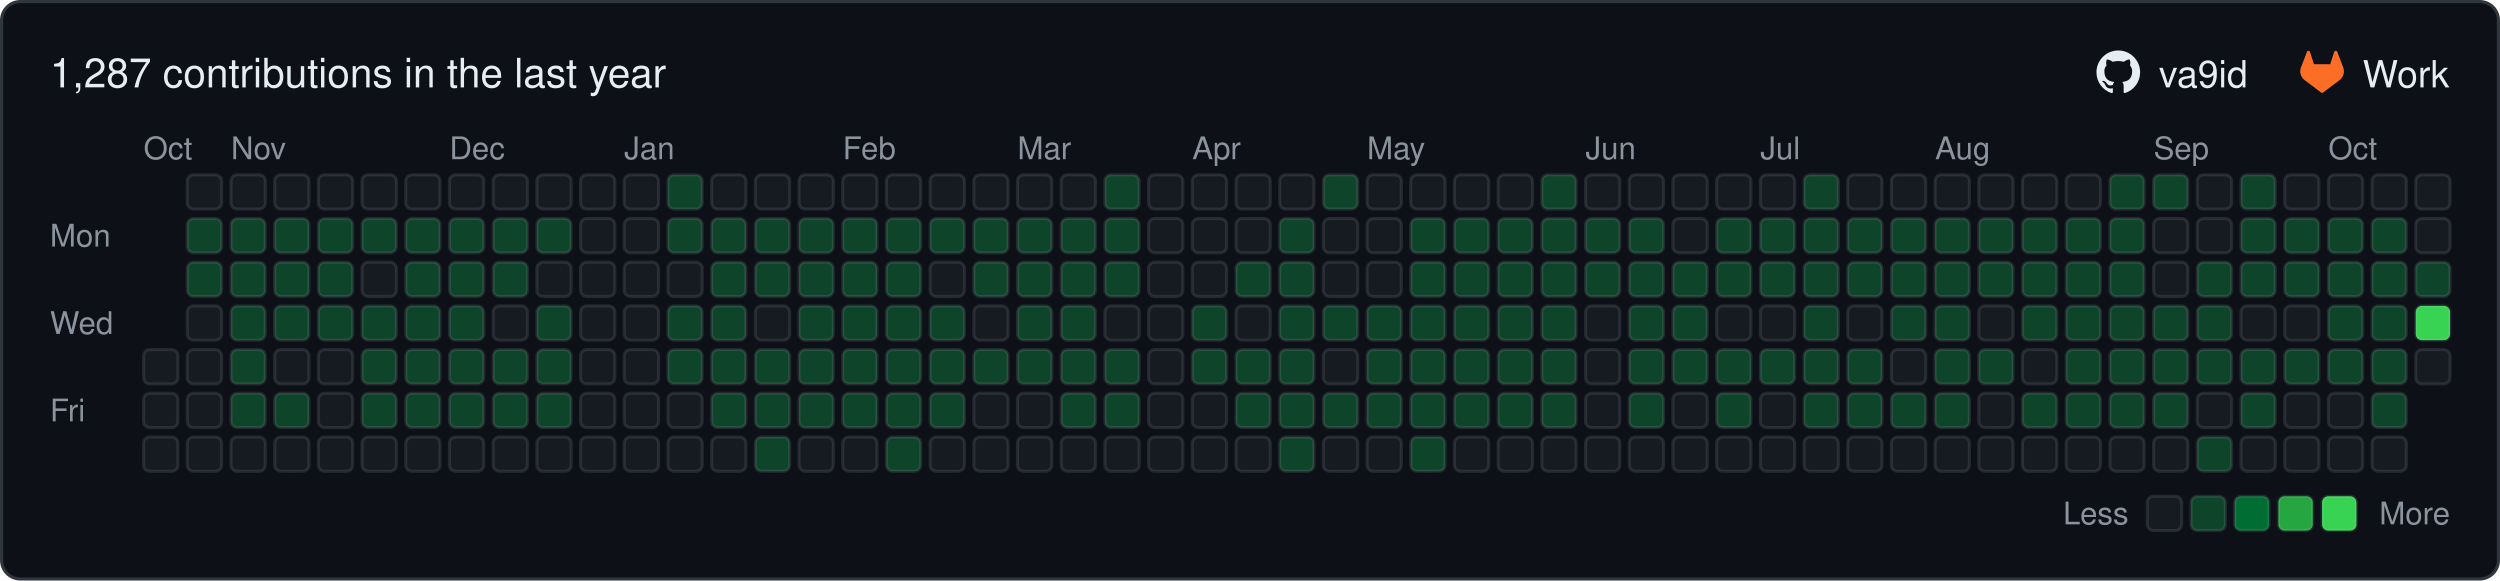
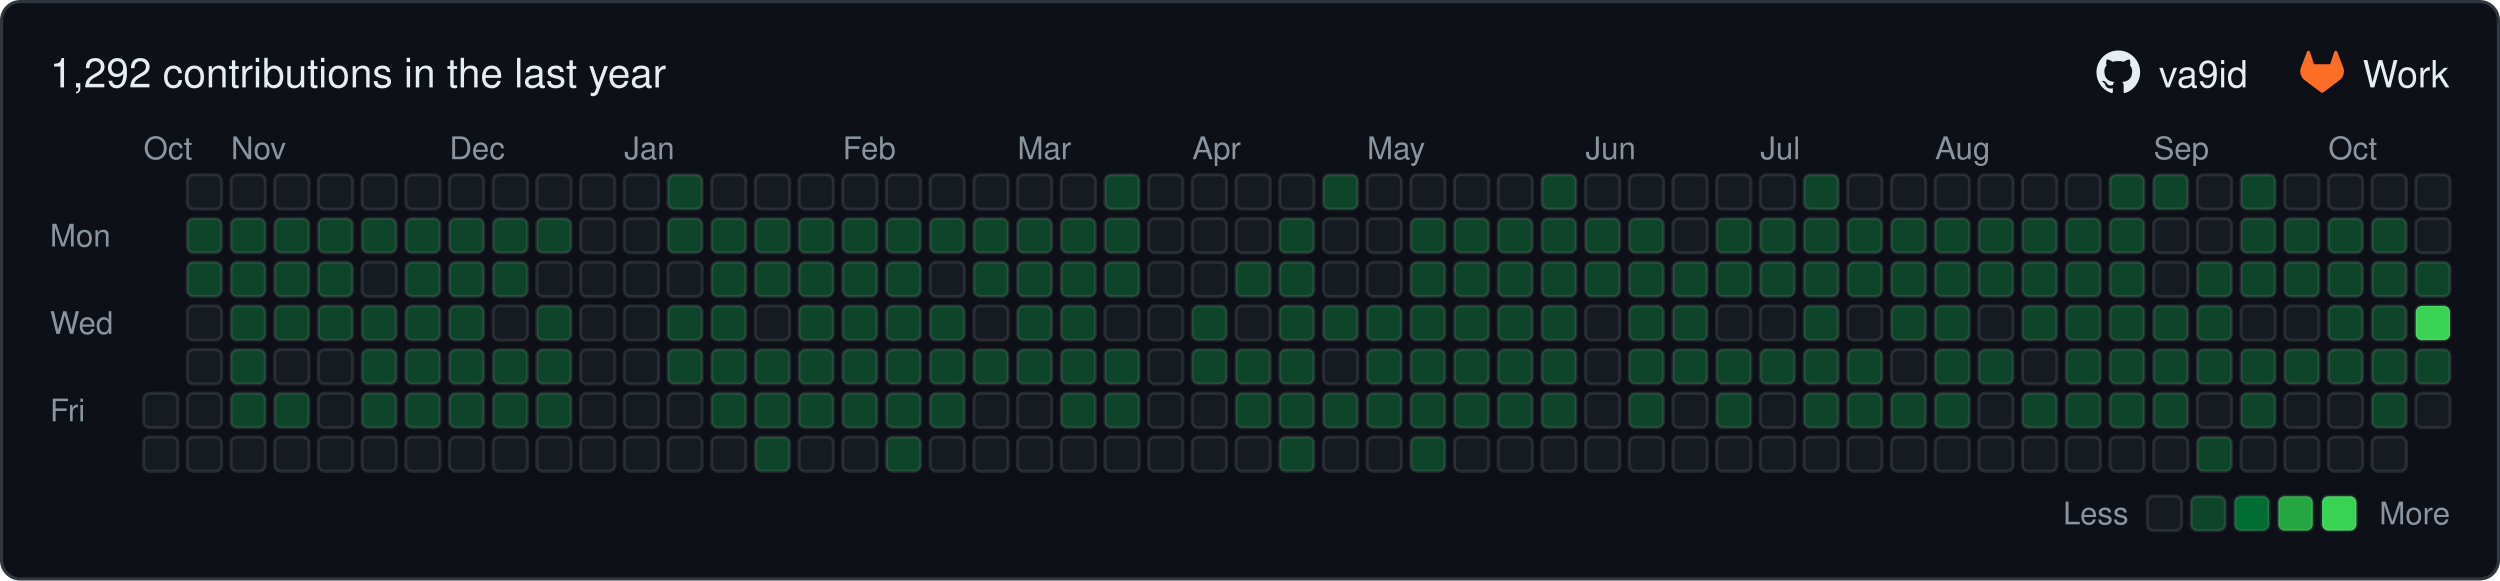
- <svg xmlns="http://www.w3.org/2000/svg" width="801" height="186" viewBox="0 0 801 186" role="img" aria-label="1,287 contributions in the last year">
+ <svg xmlns="http://www.w3.org/2000/svg" width="801" height="186" viewBox="0 0 801 186" role="img" aria-label="1,292 contributions in the last year">
  <rect x="0.5" y="0.5" width="800" height="185" rx="6" ry="6" fill="#0d1117" stroke="#30363d" />
  <g font-family="-apple-system,BlinkMacSystemFont,'Segoe UI',Helvetica,Arial,sans-serif" font-size="12">
-     <text x="16" y="28" font-size="13" fill="#e6edf3">1,287 contributions in the last year</text>
+     <text x="16" y="28" font-size="13" fill="#e6edf3">1,292 contributions in the last year</text>
    <g transform="translate(671.7,16) scale(0.5833)" fill="#e6edf3">
      <path d="M12 .297c-6.63 0-12 5.373-12 12 0 5.303 3.438 9.8 8.205 11.385.6.113.82-.258.82-.577 0-.285-.01-1.04-.015-2.04-3.338.724-4.042-1.61-4.042-1.61C4.422 18.07 3.633 17.7 3.633 17.7c-1.087-.744.084-.729.084-.729 1.205.084 1.838 1.236 1.838 1.236 1.07 1.835 2.809 1.305 3.495.998.108-.776.417-1.305.76-1.605-2.665-.3-5.466-1.332-5.466-5.93 0-1.31.465-2.38 1.235-3.22-.135-.303-.54-1.523.105-3.176 0 0 1.005-.322 3.3 1.23.96-.267 1.98-.399 3-.405 1.02.006 2.04.138 3 .405 2.28-1.552 3.285-1.23 3.285-1.23.645 1.653.24 2.873.12 3.176.765.84 1.23 1.91 1.23 3.22 0 4.61-2.805 5.625-5.475 5.92.42.36.81 1.096.81 2.22 0 1.606-.015 2.896-.015 3.286 0 .315.21.69.825.57C20.565 22.092 24 17.592 24 12.297c0-6.627-5.373-12-12-12" />
    </g>
    <text x="691.7" y="28" fill="#e6edf3">va9id</text>
    <g transform="translate(737.0,16) scale(0.5833)" fill="#fc6d26">
      <path d="m23.6 9.593-.034-.086L20.3.981a.851.851 0 0 0-.336-.405.875.875 0 0 0-1.0.054.875.875 0 0 0-.29.44l-2.205 6.748H7.537l-2.206-6.748a.857.857 0 0 0-.29-.441.875.875 0 0 0-1-.054.859.859 0 0 0-.336.405L.433 9.502l-.033.086a6.066 6.066 0 0 0 2.012 7.011l.011.009.03.021 4.976 3.726 2.462 1.863 1.5 1.132a1.008 1.008 0 0 0 1.22 0l1.5-1.132 2.462-1.863 5.006-3.749.013-.01a6.068 6.068 0 0 0 2.009-7.003z" />
    </g>
    <text x="757.0" y="28" fill="#e6edf3">Work</text>
    <g fill="#8b949e" font-size="10">
      <text x="46" y="51">Oct</text>
      <text x="74" y="51">Nov</text>
      <text x="144" y="51">Dec</text>
      <text x="200" y="51">Jan</text>
      <text x="270" y="51">Feb</text>
      <text x="326" y="51">Mar</text>
      <text x="382" y="51">Apr</text>
      <text x="438" y="51">May</text>
      <text x="508" y="51">Jun</text>
      <text x="564" y="51">Jul</text>
      <text x="620" y="51">Aug</text>
      <text x="690" y="51">Sep</text>
      <text x="746" y="51">Oct</text>
      <text x="16" y="79">Mon</text>
      <text x="16" y="107">Wed</text>
      <text x="16" y="135">Fri</text>
      <text x="682" y="168" text-anchor="end">Less</text>
      <text x="785" y="168" text-anchor="end">More</text>
    </g>
    <rect x="688" y="159" width="11" height="11" rx="2" ry="2" fill="#161b22" stroke="rgba(240,246,252,0.10)" />
    <rect x="702" y="159" width="11" height="11" rx="2" ry="2" fill="#0e4429" stroke="rgba(240,246,252,0.10)" />
    <rect x="716" y="159" width="11" height="11" rx="2" ry="2" fill="#006d32" stroke="rgba(240,246,252,0.10)" />
    <rect x="730" y="159" width="11" height="11" rx="2" ry="2" fill="#26a641" stroke="rgba(240,246,252,0.10)" />
    <rect x="744" y="159" width="11" height="11" rx="2" ry="2" fill="#39d353" stroke="rgba(240,246,252,0.10)" />
-     <rect x="46" y="112" width="11" height="11" rx="2" ry="2" fill="#161b22" stroke="rgba(240,246,252,0.10)" />
    <rect x="46" y="126" width="11" height="11" rx="2" ry="2" fill="#161b22" stroke="rgba(240,246,252,0.10)" />
    <rect x="46" y="140" width="11" height="11" rx="2" ry="2" fill="#161b22" stroke="rgba(240,246,252,0.10)" />
    <rect x="60" y="56" width="11" height="11" rx="2" ry="2" fill="#161b22" stroke="rgba(240,246,252,0.10)" />
    <rect x="60" y="70" width="11" height="11" rx="2" ry="2" fill="#0e4429" stroke="rgba(240,246,252,0.10)" />
    <rect x="60" y="84" width="11" height="11" rx="2" ry="2" fill="#0e4429" stroke="rgba(240,246,252,0.10)" />
    <rect x="60" y="98" width="11" height="11" rx="2" ry="2" fill="#161b22" stroke="rgba(240,246,252,0.10)" />
    <rect x="60" y="112" width="11" height="11" rx="2" ry="2" fill="#161b22" stroke="rgba(240,246,252,0.10)" />
    <rect x="60" y="126" width="11" height="11" rx="2" ry="2" fill="#161b22" stroke="rgba(240,246,252,0.10)" />
    <rect x="60" y="140" width="11" height="11" rx="2" ry="2" fill="#161b22" stroke="rgba(240,246,252,0.10)" />
    <rect x="74" y="56" width="11" height="11" rx="2" ry="2" fill="#161b22" stroke="rgba(240,246,252,0.10)" />
    <rect x="74" y="70" width="11" height="11" rx="2" ry="2" fill="#0e4429" stroke="rgba(240,246,252,0.10)" />
    <rect x="74" y="84" width="11" height="11" rx="2" ry="2" fill="#0e4429" stroke="rgba(240,246,252,0.10)" />
    <rect x="74" y="98" width="11" height="11" rx="2" ry="2" fill="#0e4429" stroke="rgba(240,246,252,0.10)" />
    <rect x="74" y="112" width="11" height="11" rx="2" ry="2" fill="#0e4429" stroke="rgba(240,246,252,0.10)" />
    <rect x="74" y="126" width="11" height="11" rx="2" ry="2" fill="#0e4429" stroke="rgba(240,246,252,0.10)" />
    <rect x="74" y="140" width="11" height="11" rx="2" ry="2" fill="#161b22" stroke="rgba(240,246,252,0.10)" />
    <rect x="88" y="56" width="11" height="11" rx="2" ry="2" fill="#161b22" stroke="rgba(240,246,252,0.10)" />
    <rect x="88" y="70" width="11" height="11" rx="2" ry="2" fill="#0e4429" stroke="rgba(240,246,252,0.10)" />
    <rect x="88" y="84" width="11" height="11" rx="2" ry="2" fill="#0e4429" stroke="rgba(240,246,252,0.10)" />
    <rect x="88" y="98" width="11" height="11" rx="2" ry="2" fill="#0e4429" stroke="rgba(240,246,252,0.10)" />
    <rect x="88" y="112" width="11" height="11" rx="2" ry="2" fill="#161b22" stroke="rgba(240,246,252,0.10)" />
    <rect x="88" y="126" width="11" height="11" rx="2" ry="2" fill="#0e4429" stroke="rgba(240,246,252,0.10)" />
    <rect x="88" y="140" width="11" height="11" rx="2" ry="2" fill="#161b22" stroke="rgba(240,246,252,0.10)" />
    <rect x="102" y="56" width="11" height="11" rx="2" ry="2" fill="#161b22" stroke="rgba(240,246,252,0.10)" />
    <rect x="102" y="70" width="11" height="11" rx="2" ry="2" fill="#0e4429" stroke="rgba(240,246,252,0.10)" />
    <rect x="102" y="84" width="11" height="11" rx="2" ry="2" fill="#0e4429" stroke="rgba(240,246,252,0.10)" />
    <rect x="102" y="98" width="11" height="11" rx="2" ry="2" fill="#0e4429" stroke="rgba(240,246,252,0.10)" />
    <rect x="102" y="112" width="11" height="11" rx="2" ry="2" fill="#161b22" stroke="rgba(240,246,252,0.10)" />
    <rect x="102" y="126" width="11" height="11" rx="2" ry="2" fill="#161b22" stroke="rgba(240,246,252,0.10)" />
    <rect x="102" y="140" width="11" height="11" rx="2" ry="2" fill="#161b22" stroke="rgba(240,246,252,0.10)" />
    <rect x="116" y="56" width="11" height="11" rx="2" ry="2" fill="#161b22" stroke="rgba(240,246,252,0.10)" />
    <rect x="116" y="70" width="11" height="11" rx="2" ry="2" fill="#0e4429" stroke="rgba(240,246,252,0.10)" />
    <rect x="116" y="84" width="11" height="11" rx="2" ry="2" fill="#161b22" stroke="rgba(240,246,252,0.10)" />
    <rect x="116" y="98" width="11" height="11" rx="2" ry="2" fill="#0e4429" stroke="rgba(240,246,252,0.10)" />
    <rect x="116" y="112" width="11" height="11" rx="2" ry="2" fill="#0e4429" stroke="rgba(240,246,252,0.10)" />
    <rect x="116" y="126" width="11" height="11" rx="2" ry="2" fill="#0e4429" stroke="rgba(240,246,252,0.10)" />
    <rect x="116" y="140" width="11" height="11" rx="2" ry="2" fill="#161b22" stroke="rgba(240,246,252,0.10)" />
    <rect x="130" y="56" width="11" height="11" rx="2" ry="2" fill="#161b22" stroke="rgba(240,246,252,0.10)" />
    <rect x="130" y="70" width="11" height="11" rx="2" ry="2" fill="#0e4429" stroke="rgba(240,246,252,0.10)" />
    <rect x="130" y="84" width="11" height="11" rx="2" ry="2" fill="#0e4429" stroke="rgba(240,246,252,0.10)" />
    <rect x="130" y="98" width="11" height="11" rx="2" ry="2" fill="#0e4429" stroke="rgba(240,246,252,0.10)" />
    <rect x="130" y="112" width="11" height="11" rx="2" ry="2" fill="#0e4429" stroke="rgba(240,246,252,0.10)" />
    <rect x="130" y="126" width="11" height="11" rx="2" ry="2" fill="#0e4429" stroke="rgba(240,246,252,0.10)" />
    <rect x="130" y="140" width="11" height="11" rx="2" ry="2" fill="#161b22" stroke="rgba(240,246,252,0.10)" />
    <rect x="144" y="56" width="11" height="11" rx="2" ry="2" fill="#161b22" stroke="rgba(240,246,252,0.10)" />
    <rect x="144" y="70" width="11" height="11" rx="2" ry="2" fill="#0e4429" stroke="rgba(240,246,252,0.10)" />
    <rect x="144" y="84" width="11" height="11" rx="2" ry="2" fill="#0e4429" stroke="rgba(240,246,252,0.10)" />
    <rect x="144" y="98" width="11" height="11" rx="2" ry="2" fill="#0e4429" stroke="rgba(240,246,252,0.10)" />
    <rect x="144" y="112" width="11" height="11" rx="2" ry="2" fill="#0e4429" stroke="rgba(240,246,252,0.10)" />
    <rect x="144" y="126" width="11" height="11" rx="2" ry="2" fill="#0e4429" stroke="rgba(240,246,252,0.10)" />
    <rect x="144" y="140" width="11" height="11" rx="2" ry="2" fill="#161b22" stroke="rgba(240,246,252,0.10)" />
    <rect x="158" y="56" width="11" height="11" rx="2" ry="2" fill="#161b22" stroke="rgba(240,246,252,0.10)" />
    <rect x="158" y="70" width="11" height="11" rx="2" ry="2" fill="#0e4429" stroke="rgba(240,246,252,0.10)" />
    <rect x="158" y="84" width="11" height="11" rx="2" ry="2" fill="#0e4429" stroke="rgba(240,246,252,0.10)" />
    <rect x="158" y="98" width="11" height="11" rx="2" ry="2" fill="#161b22" stroke="rgba(240,246,252,0.10)" />
    <rect x="158" y="112" width="11" height="11" rx="2" ry="2" fill="#0e4429" stroke="rgba(240,246,252,0.10)" />
    <rect x="158" y="126" width="11" height="11" rx="2" ry="2" fill="#0e4429" stroke="rgba(240,246,252,0.10)" />
    <rect x="158" y="140" width="11" height="11" rx="2" ry="2" fill="#161b22" stroke="rgba(240,246,252,0.10)" />
    <rect x="172" y="56" width="11" height="11" rx="2" ry="2" fill="#161b22" stroke="rgba(240,246,252,0.10)" />
    <rect x="172" y="70" width="11" height="11" rx="2" ry="2" fill="#0e4429" stroke="rgba(240,246,252,0.10)" />
    <rect x="172" y="84" width="11" height="11" rx="2" ry="2" fill="#161b22" stroke="rgba(240,246,252,0.10)" />
    <rect x="172" y="98" width="11" height="11" rx="2" ry="2" fill="#0e4429" stroke="rgba(240,246,252,0.10)" />
    <rect x="172" y="112" width="11" height="11" rx="2" ry="2" fill="#0e4429" stroke="rgba(240,246,252,0.10)" />
    <rect x="172" y="126" width="11" height="11" rx="2" ry="2" fill="#0e4429" stroke="rgba(240,246,252,0.10)" />
    <rect x="172" y="140" width="11" height="11" rx="2" ry="2" fill="#161b22" stroke="rgba(240,246,252,0.10)" />
    <rect x="186" y="56" width="11" height="11" rx="2" ry="2" fill="#161b22" stroke="rgba(240,246,252,0.10)" />
    <rect x="186" y="70" width="11" height="11" rx="2" ry="2" fill="#161b22" stroke="rgba(240,246,252,0.10)" />
    <rect x="186" y="84" width="11" height="11" rx="2" ry="2" fill="#161b22" stroke="rgba(240,246,252,0.10)" />
    <rect x="186" y="98" width="11" height="11" rx="2" ry="2" fill="#161b22" stroke="rgba(240,246,252,0.10)" />
    <rect x="186" y="112" width="11" height="11" rx="2" ry="2" fill="#161b22" stroke="rgba(240,246,252,0.10)" />
    <rect x="186" y="126" width="11" height="11" rx="2" ry="2" fill="#161b22" stroke="rgba(240,246,252,0.10)" />
    <rect x="186" y="140" width="11" height="11" rx="2" ry="2" fill="#161b22" stroke="rgba(240,246,252,0.10)" />
    <rect x="200" y="56" width="11" height="11" rx="2" ry="2" fill="#161b22" stroke="rgba(240,246,252,0.10)" />
    <rect x="200" y="70" width="11" height="11" rx="2" ry="2" fill="#161b22" stroke="rgba(240,246,252,0.10)" />
    <rect x="200" y="84" width="11" height="11" rx="2" ry="2" fill="#161b22" stroke="rgba(240,246,252,0.10)" />
    <rect x="200" y="98" width="11" height="11" rx="2" ry="2" fill="#161b22" stroke="rgba(240,246,252,0.10)" />
    <rect x="200" y="112" width="11" height="11" rx="2" ry="2" fill="#161b22" stroke="rgba(240,246,252,0.10)" />
    <rect x="200" y="126" width="11" height="11" rx="2" ry="2" fill="#161b22" stroke="rgba(240,246,252,0.10)" />
    <rect x="200" y="140" width="11" height="11" rx="2" ry="2" fill="#161b22" stroke="rgba(240,246,252,0.10)" />
    <rect x="214" y="56" width="11" height="11" rx="2" ry="2" fill="#0e4429" stroke="rgba(240,246,252,0.10)" />
    <rect x="214" y="70" width="11" height="11" rx="2" ry="2" fill="#0e4429" stroke="rgba(240,246,252,0.10)" />
    <rect x="214" y="84" width="11" height="11" rx="2" ry="2" fill="#161b22" stroke="rgba(240,246,252,0.10)" />
    <rect x="214" y="98" width="11" height="11" rx="2" ry="2" fill="#0e4429" stroke="rgba(240,246,252,0.10)" />
    <rect x="214" y="112" width="11" height="11" rx="2" ry="2" fill="#0e4429" stroke="rgba(240,246,252,0.10)" />
    <rect x="214" y="126" width="11" height="11" rx="2" ry="2" fill="#161b22" stroke="rgba(240,246,252,0.10)" />
    <rect x="214" y="140" width="11" height="11" rx="2" ry="2" fill="#161b22" stroke="rgba(240,246,252,0.10)" />
    <rect x="228" y="56" width="11" height="11" rx="2" ry="2" fill="#161b22" stroke="rgba(240,246,252,0.10)" />
    <rect x="228" y="70" width="11" height="11" rx="2" ry="2" fill="#0e4429" stroke="rgba(240,246,252,0.10)" />
    <rect x="228" y="84" width="11" height="11" rx="2" ry="2" fill="#0e4429" stroke="rgba(240,246,252,0.10)" />
    <rect x="228" y="98" width="11" height="11" rx="2" ry="2" fill="#0e4429" stroke="rgba(240,246,252,0.10)" />
    <rect x="228" y="112" width="11" height="11" rx="2" ry="2" fill="#0e4429" stroke="rgba(240,246,252,0.10)" />
    <rect x="228" y="126" width="11" height="11" rx="2" ry="2" fill="#0e4429" stroke="rgba(240,246,252,0.10)" />
    <rect x="228" y="140" width="11" height="11" rx="2" ry="2" fill="#161b22" stroke="rgba(240,246,252,0.10)" />
    <rect x="242" y="56" width="11" height="11" rx="2" ry="2" fill="#161b22" stroke="rgba(240,246,252,0.10)" />
    <rect x="242" y="70" width="11" height="11" rx="2" ry="2" fill="#0e4429" stroke="rgba(240,246,252,0.10)" />
    <rect x="242" y="84" width="11" height="11" rx="2" ry="2" fill="#0e4429" stroke="rgba(240,246,252,0.10)" />
    <rect x="242" y="98" width="11" height="11" rx="2" ry="2" fill="#161b22" stroke="rgba(240,246,252,0.10)" />
    <rect x="242" y="112" width="11" height="11" rx="2" ry="2" fill="#0e4429" stroke="rgba(240,246,252,0.10)" />
    <rect x="242" y="126" width="11" height="11" rx="2" ry="2" fill="#0e4429" stroke="rgba(240,246,252,0.10)" />
    <rect x="242" y="140" width="11" height="11" rx="2" ry="2" fill="#0e4429" stroke="rgba(240,246,252,0.10)" />
    <rect x="256" y="56" width="11" height="11" rx="2" ry="2" fill="#161b22" stroke="rgba(240,246,252,0.10)" />
    <rect x="256" y="70" width="11" height="11" rx="2" ry="2" fill="#0e4429" stroke="rgba(240,246,252,0.10)" />
    <rect x="256" y="84" width="11" height="11" rx="2" ry="2" fill="#0e4429" stroke="rgba(240,246,252,0.10)" />
    <rect x="256" y="98" width="11" height="11" rx="2" ry="2" fill="#0e4429" stroke="rgba(240,246,252,0.10)" />
    <rect x="256" y="112" width="11" height="11" rx="2" ry="2" fill="#0e4429" stroke="rgba(240,246,252,0.10)" />
    <rect x="256" y="126" width="11" height="11" rx="2" ry="2" fill="#0e4429" stroke="rgba(240,246,252,0.10)" />
    <rect x="256" y="140" width="11" height="11" rx="2" ry="2" fill="#161b22" stroke="rgba(240,246,252,0.10)" />
    <rect x="270" y="56" width="11" height="11" rx="2" ry="2" fill="#161b22" stroke="rgba(240,246,252,0.10)" />
    <rect x="270" y="70" width="11" height="11" rx="2" ry="2" fill="#0e4429" stroke="rgba(240,246,252,0.10)" />
    <rect x="270" y="84" width="11" height="11" rx="2" ry="2" fill="#0e4429" stroke="rgba(240,246,252,0.10)" />
    <rect x="270" y="98" width="11" height="11" rx="2" ry="2" fill="#0e4429" stroke="rgba(240,246,252,0.10)" />
    <rect x="270" y="112" width="11" height="11" rx="2" ry="2" fill="#0e4429" stroke="rgba(240,246,252,0.10)" />
    <rect x="270" y="126" width="11" height="11" rx="2" ry="2" fill="#0e4429" stroke="rgba(240,246,252,0.10)" />
    <rect x="270" y="140" width="11" height="11" rx="2" ry="2" fill="#161b22" stroke="rgba(240,246,252,0.10)" />
    <rect x="284" y="56" width="11" height="11" rx="2" ry="2" fill="#161b22" stroke="rgba(240,246,252,0.10)" />
    <rect x="284" y="70" width="11" height="11" rx="2" ry="2" fill="#0e4429" stroke="rgba(240,246,252,0.10)" />
    <rect x="284" y="84" width="11" height="11" rx="2" ry="2" fill="#0e4429" stroke="rgba(240,246,252,0.10)" />
    <rect x="284" y="98" width="11" height="11" rx="2" ry="2" fill="#0e4429" stroke="rgba(240,246,252,0.10)" />
    <rect x="284" y="112" width="11" height="11" rx="2" ry="2" fill="#0e4429" stroke="rgba(240,246,252,0.10)" />
    <rect x="284" y="126" width="11" height="11" rx="2" ry="2" fill="#0e4429" stroke="rgba(240,246,252,0.10)" />
    <rect x="284" y="140" width="11" height="11" rx="2" ry="2" fill="#0e4429" stroke="rgba(240,246,252,0.10)" />
    <rect x="298" y="56" width="11" height="11" rx="2" ry="2" fill="#161b22" stroke="rgba(240,246,252,0.10)" />
    <rect x="298" y="70" width="11" height="11" rx="2" ry="2" fill="#0e4429" stroke="rgba(240,246,252,0.10)" />
    <rect x="298" y="84" width="11" height="11" rx="2" ry="2" fill="#161b22" stroke="rgba(240,246,252,0.10)" />
    <rect x="298" y="98" width="11" height="11" rx="2" ry="2" fill="#0e4429" stroke="rgba(240,246,252,0.10)" />
    <rect x="298" y="112" width="11" height="11" rx="2" ry="2" fill="#0e4429" stroke="rgba(240,246,252,0.10)" />
    <rect x="298" y="126" width="11" height="11" rx="2" ry="2" fill="#0e4429" stroke="rgba(240,246,252,0.10)" />
    <rect x="298" y="140" width="11" height="11" rx="2" ry="2" fill="#161b22" stroke="rgba(240,246,252,0.10)" />
    <rect x="312" y="56" width="11" height="11" rx="2" ry="2" fill="#161b22" stroke="rgba(240,246,252,0.10)" />
    <rect x="312" y="70" width="11" height="11" rx="2" ry="2" fill="#0e4429" stroke="rgba(240,246,252,0.10)" />
    <rect x="312" y="84" width="11" height="11" rx="2" ry="2" fill="#0e4429" stroke="rgba(240,246,252,0.10)" />
    <rect x="312" y="98" width="11" height="11" rx="2" ry="2" fill="#161b22" stroke="rgba(240,246,252,0.10)" />
    <rect x="312" y="112" width="11" height="11" rx="2" ry="2" fill="#0e4429" stroke="rgba(240,246,252,0.10)" />
    <rect x="312" y="126" width="11" height="11" rx="2" ry="2" fill="#161b22" stroke="rgba(240,246,252,0.10)" />
    <rect x="312" y="140" width="11" height="11" rx="2" ry="2" fill="#161b22" stroke="rgba(240,246,252,0.10)" />
    <rect x="326" y="56" width="11" height="11" rx="2" ry="2" fill="#161b22" stroke="rgba(240,246,252,0.10)" />
    <rect x="326" y="70" width="11" height="11" rx="2" ry="2" fill="#0e4429" stroke="rgba(240,246,252,0.10)" />
    <rect x="326" y="84" width="11" height="11" rx="2" ry="2" fill="#0e4429" stroke="rgba(240,246,252,0.10)" />
    <rect x="326" y="98" width="11" height="11" rx="2" ry="2" fill="#0e4429" stroke="rgba(240,246,252,0.10)" />
    <rect x="326" y="112" width="11" height="11" rx="2" ry="2" fill="#0e4429" stroke="rgba(240,246,252,0.10)" />
    <rect x="326" y="126" width="11" height="11" rx="2" ry="2" fill="#161b22" stroke="rgba(240,246,252,0.10)" />
    <rect x="326" y="140" width="11" height="11" rx="2" ry="2" fill="#161b22" stroke="rgba(240,246,252,0.10)" />
    <rect x="340" y="56" width="11" height="11" rx="2" ry="2" fill="#161b22" stroke="rgba(240,246,252,0.10)" />
    <rect x="340" y="70" width="11" height="11" rx="2" ry="2" fill="#0e4429" stroke="rgba(240,246,252,0.10)" />
    <rect x="340" y="84" width="11" height="11" rx="2" ry="2" fill="#0e4429" stroke="rgba(240,246,252,0.10)" />
    <rect x="340" y="98" width="11" height="11" rx="2" ry="2" fill="#0e4429" stroke="rgba(240,246,252,0.10)" />
    <rect x="340" y="112" width="11" height="11" rx="2" ry="2" fill="#0e4429" stroke="rgba(240,246,252,0.10)" />
    <rect x="340" y="126" width="11" height="11" rx="2" ry="2" fill="#0e4429" stroke="rgba(240,246,252,0.10)" />
    <rect x="340" y="140" width="11" height="11" rx="2" ry="2" fill="#161b22" stroke="rgba(240,246,252,0.10)" />
    <rect x="354" y="56" width="11" height="11" rx="2" ry="2" fill="#0e4429" stroke="rgba(240,246,252,0.10)" />
    <rect x="354" y="70" width="11" height="11" rx="2" ry="2" fill="#0e4429" stroke="rgba(240,246,252,0.10)" />
    <rect x="354" y="84" width="11" height="11" rx="2" ry="2" fill="#0e4429" stroke="rgba(240,246,252,0.10)" />
    <rect x="354" y="98" width="11" height="11" rx="2" ry="2" fill="#161b22" stroke="rgba(240,246,252,0.10)" />
    <rect x="354" y="112" width="11" height="11" rx="2" ry="2" fill="#0e4429" stroke="rgba(240,246,252,0.10)" />
    <rect x="354" y="126" width="11" height="11" rx="2" ry="2" fill="#0e4429" stroke="rgba(240,246,252,0.10)" />
    <rect x="354" y="140" width="11" height="11" rx="2" ry="2" fill="#161b22" stroke="rgba(240,246,252,0.10)" />
    <rect x="368" y="56" width="11" height="11" rx="2" ry="2" fill="#161b22" stroke="rgba(240,246,252,0.10)" />
    <rect x="368" y="70" width="11" height="11" rx="2" ry="2" fill="#161b22" stroke="rgba(240,246,252,0.10)" />
    <rect x="368" y="84" width="11" height="11" rx="2" ry="2" fill="#161b22" stroke="rgba(240,246,252,0.10)" />
    <rect x="368" y="98" width="11" height="11" rx="2" ry="2" fill="#161b22" stroke="rgba(240,246,252,0.10)" />
    <rect x="368" y="112" width="11" height="11" rx="2" ry="2" fill="#161b22" stroke="rgba(240,246,252,0.10)" />
    <rect x="368" y="126" width="11" height="11" rx="2" ry="2" fill="#161b22" stroke="rgba(240,246,252,0.10)" />
    <rect x="368" y="140" width="11" height="11" rx="2" ry="2" fill="#161b22" stroke="rgba(240,246,252,0.10)" />
    <rect x="382" y="56" width="11" height="11" rx="2" ry="2" fill="#161b22" stroke="rgba(240,246,252,0.10)" />
    <rect x="382" y="70" width="11" height="11" rx="2" ry="2" fill="#161b22" stroke="rgba(240,246,252,0.10)" />
    <rect x="382" y="84" width="11" height="11" rx="2" ry="2" fill="#161b22" stroke="rgba(240,246,252,0.10)" />
    <rect x="382" y="98" width="11" height="11" rx="2" ry="2" fill="#0e4429" stroke="rgba(240,246,252,0.10)" />
    <rect x="382" y="112" width="11" height="11" rx="2" ry="2" fill="#0e4429" stroke="rgba(240,246,252,0.10)" />
    <rect x="382" y="126" width="11" height="11" rx="2" ry="2" fill="#161b22" stroke="rgba(240,246,252,0.10)" />
    <rect x="382" y="140" width="11" height="11" rx="2" ry="2" fill="#161b22" stroke="rgba(240,246,252,0.10)" />
    <rect x="396" y="56" width="11" height="11" rx="2" ry="2" fill="#161b22" stroke="rgba(240,246,252,0.10)" />
    <rect x="396" y="70" width="11" height="11" rx="2" ry="2" fill="#161b22" stroke="rgba(240,246,252,0.10)" />
    <rect x="396" y="84" width="11" height="11" rx="2" ry="2" fill="#0e4429" stroke="rgba(240,246,252,0.10)" />
    <rect x="396" y="98" width="11" height="11" rx="2" ry="2" fill="#161b22" stroke="rgba(240,246,252,0.10)" />
    <rect x="396" y="112" width="11" height="11" rx="2" ry="2" fill="#0e4429" stroke="rgba(240,246,252,0.10)" />
    <rect x="396" y="126" width="11" height="11" rx="2" ry="2" fill="#0e4429" stroke="rgba(240,246,252,0.10)" />
    <rect x="396" y="140" width="11" height="11" rx="2" ry="2" fill="#161b22" stroke="rgba(240,246,252,0.10)" />
    <rect x="410" y="56" width="11" height="11" rx="2" ry="2" fill="#161b22" stroke="rgba(240,246,252,0.10)" />
    <rect x="410" y="70" width="11" height="11" rx="2" ry="2" fill="#0e4429" stroke="rgba(240,246,252,0.10)" />
    <rect x="410" y="84" width="11" height="11" rx="2" ry="2" fill="#0e4429" stroke="rgba(240,246,252,0.10)" />
    <rect x="410" y="98" width="11" height="11" rx="2" ry="2" fill="#0e4429" stroke="rgba(240,246,252,0.10)" />
    <rect x="410" y="112" width="11" height="11" rx="2" ry="2" fill="#0e4429" stroke="rgba(240,246,252,0.10)" />
    <rect x="410" y="126" width="11" height="11" rx="2" ry="2" fill="#0e4429" stroke="rgba(240,246,252,0.10)" />
    <rect x="410" y="140" width="11" height="11" rx="2" ry="2" fill="#0e4429" stroke="rgba(240,246,252,0.10)" />
    <rect x="424" y="56" width="11" height="11" rx="2" ry="2" fill="#0e4429" stroke="rgba(240,246,252,0.10)" />
    <rect x="424" y="70" width="11" height="11" rx="2" ry="2" fill="#161b22" stroke="rgba(240,246,252,0.10)" />
    <rect x="424" y="84" width="11" height="11" rx="2" ry="2" fill="#161b22" stroke="rgba(240,246,252,0.10)" />
    <rect x="424" y="98" width="11" height="11" rx="2" ry="2" fill="#0e4429" stroke="rgba(240,246,252,0.10)" />
    <rect x="424" y="112" width="11" height="11" rx="2" ry="2" fill="#161b22" stroke="rgba(240,246,252,0.10)" />
    <rect x="424" y="126" width="11" height="11" rx="2" ry="2" fill="#0e4429" stroke="rgba(240,246,252,0.10)" />
    <rect x="424" y="140" width="11" height="11" rx="2" ry="2" fill="#161b22" stroke="rgba(240,246,252,0.10)" />
    <rect x="438" y="56" width="11" height="11" rx="2" ry="2" fill="#161b22" stroke="rgba(240,246,252,0.10)" />
    <rect x="438" y="70" width="11" height="11" rx="2" ry="2" fill="#161b22" stroke="rgba(240,246,252,0.10)" />
    <rect x="438" y="84" width="11" height="11" rx="2" ry="2" fill="#161b22" stroke="rgba(240,246,252,0.10)" />
    <rect x="438" y="98" width="11" height="11" rx="2" ry="2" fill="#0e4429" stroke="rgba(240,246,252,0.10)" />
    <rect x="438" y="112" width="11" height="11" rx="2" ry="2" fill="#0e4429" stroke="rgba(240,246,252,0.10)" />
    <rect x="438" y="126" width="11" height="11" rx="2" ry="2" fill="#0e4429" stroke="rgba(240,246,252,0.10)" />
    <rect x="438" y="140" width="11" height="11" rx="2" ry="2" fill="#161b22" stroke="rgba(240,246,252,0.10)" />
    <rect x="452" y="56" width="11" height="11" rx="2" ry="2" fill="#161b22" stroke="rgba(240,246,252,0.10)" />
    <rect x="452" y="70" width="11" height="11" rx="2" ry="2" fill="#0e4429" stroke="rgba(240,246,252,0.10)" />
    <rect x="452" y="84" width="11" height="11" rx="2" ry="2" fill="#0e4429" stroke="rgba(240,246,252,0.10)" />
    <rect x="452" y="98" width="11" height="11" rx="2" ry="2" fill="#0e4429" stroke="rgba(240,246,252,0.10)" />
    <rect x="452" y="112" width="11" height="11" rx="2" ry="2" fill="#0e4429" stroke="rgba(240,246,252,0.10)" />
    <rect x="452" y="126" width="11" height="11" rx="2" ry="2" fill="#0e4429" stroke="rgba(240,246,252,0.10)" />
    <rect x="452" y="140" width="11" height="11" rx="2" ry="2" fill="#0e4429" stroke="rgba(240,246,252,0.10)" />
    <rect x="466" y="56" width="11" height="11" rx="2" ry="2" fill="#161b22" stroke="rgba(240,246,252,0.10)" />
    <rect x="466" y="70" width="11" height="11" rx="2" ry="2" fill="#0e4429" stroke="rgba(240,246,252,0.10)" />
    <rect x="466" y="84" width="11" height="11" rx="2" ry="2" fill="#0e4429" stroke="rgba(240,246,252,0.10)" />
    <rect x="466" y="98" width="11" height="11" rx="2" ry="2" fill="#0e4429" stroke="rgba(240,246,252,0.10)" />
    <rect x="466" y="112" width="11" height="11" rx="2" ry="2" fill="#0e4429" stroke="rgba(240,246,252,0.10)" />
    <rect x="466" y="126" width="11" height="11" rx="2" ry="2" fill="#0e4429" stroke="rgba(240,246,252,0.10)" />
    <rect x="466" y="140" width="11" height="11" rx="2" ry="2" fill="#161b22" stroke="rgba(240,246,252,0.10)" />
    <rect x="480" y="56" width="11" height="11" rx="2" ry="2" fill="#161b22" stroke="rgba(240,246,252,0.10)" />
    <rect x="480" y="70" width="11" height="11" rx="2" ry="2" fill="#0e4429" stroke="rgba(240,246,252,0.10)" />
    <rect x="480" y="84" width="11" height="11" rx="2" ry="2" fill="#0e4429" stroke="rgba(240,246,252,0.10)" />
    <rect x="480" y="98" width="11" height="11" rx="2" ry="2" fill="#0e4429" stroke="rgba(240,246,252,0.10)" />
    <rect x="480" y="112" width="11" height="11" rx="2" ry="2" fill="#0e4429" stroke="rgba(240,246,252,0.10)" />
    <rect x="480" y="126" width="11" height="11" rx="2" ry="2" fill="#0e4429" stroke="rgba(240,246,252,0.10)" />
    <rect x="480" y="140" width="11" height="11" rx="2" ry="2" fill="#161b22" stroke="rgba(240,246,252,0.10)" />
    <rect x="494" y="56" width="11" height="11" rx="2" ry="2" fill="#0e4429" stroke="rgba(240,246,252,0.10)" />
    <rect x="494" y="70" width="11" height="11" rx="2" ry="2" fill="#0e4429" stroke="rgba(240,246,252,0.10)" />
    <rect x="494" y="84" width="11" height="11" rx="2" ry="2" fill="#0e4429" stroke="rgba(240,246,252,0.10)" />
    <rect x="494" y="98" width="11" height="11" rx="2" ry="2" fill="#0e4429" stroke="rgba(240,246,252,0.10)" />
    <rect x="494" y="112" width="11" height="11" rx="2" ry="2" fill="#0e4429" stroke="rgba(240,246,252,0.10)" />
    <rect x="494" y="126" width="11" height="11" rx="2" ry="2" fill="#0e4429" stroke="rgba(240,246,252,0.10)" />
    <rect x="494" y="140" width="11" height="11" rx="2" ry="2" fill="#161b22" stroke="rgba(240,246,252,0.10)" />
    <rect x="508" y="56" width="11" height="11" rx="2" ry="2" fill="#161b22" stroke="rgba(240,246,252,0.10)" />
    <rect x="508" y="70" width="11" height="11" rx="2" ry="2" fill="#0e4429" stroke="rgba(240,246,252,0.10)" />
    <rect x="508" y="84" width="11" height="11" rx="2" ry="2" fill="#0e4429" stroke="rgba(240,246,252,0.10)" />
    <rect x="508" y="98" width="11" height="11" rx="2" ry="2" fill="#161b22" stroke="rgba(240,246,252,0.10)" />
    <rect x="508" y="112" width="11" height="11" rx="2" ry="2" fill="#161b22" stroke="rgba(240,246,252,0.10)" />
    <rect x="508" y="126" width="11" height="11" rx="2" ry="2" fill="#161b22" stroke="rgba(240,246,252,0.10)" />
    <rect x="508" y="140" width="11" height="11" rx="2" ry="2" fill="#161b22" stroke="rgba(240,246,252,0.10)" />
    <rect x="522" y="56" width="11" height="11" rx="2" ry="2" fill="#161b22" stroke="rgba(240,246,252,0.10)" />
    <rect x="522" y="70" width="11" height="11" rx="2" ry="2" fill="#0e4429" stroke="rgba(240,246,252,0.10)" />
    <rect x="522" y="84" width="11" height="11" rx="2" ry="2" fill="#0e4429" stroke="rgba(240,246,252,0.10)" />
    <rect x="522" y="98" width="11" height="11" rx="2" ry="2" fill="#0e4429" stroke="rgba(240,246,252,0.10)" />
    <rect x="522" y="112" width="11" height="11" rx="2" ry="2" fill="#0e4429" stroke="rgba(240,246,252,0.10)" />
    <rect x="522" y="126" width="11" height="11" rx="2" ry="2" fill="#0e4429" stroke="rgba(240,246,252,0.10)" />
    <rect x="522" y="140" width="11" height="11" rx="2" ry="2" fill="#161b22" stroke="rgba(240,246,252,0.10)" />
    <rect x="536" y="56" width="11" height="11" rx="2" ry="2" fill="#161b22" stroke="rgba(240,246,252,0.10)" />
    <rect x="536" y="70" width="11" height="11" rx="2" ry="2" fill="#161b22" stroke="rgba(240,246,252,0.10)" />
    <rect x="536" y="84" width="11" height="11" rx="2" ry="2" fill="#0e4429" stroke="rgba(240,246,252,0.10)" />
    <rect x="536" y="98" width="11" height="11" rx="2" ry="2" fill="#0e4429" stroke="rgba(240,246,252,0.10)" />
    <rect x="536" y="112" width="11" height="11" rx="2" ry="2" fill="#0e4429" stroke="rgba(240,246,252,0.10)" />
    <rect x="536" y="126" width="11" height="11" rx="2" ry="2" fill="#161b22" stroke="rgba(240,246,252,0.10)" />
    <rect x="536" y="140" width="11" height="11" rx="2" ry="2" fill="#161b22" stroke="rgba(240,246,252,0.10)" />
    <rect x="550" y="56" width="11" height="11" rx="2" ry="2" fill="#161b22" stroke="rgba(240,246,252,0.10)" />
    <rect x="550" y="70" width="11" height="11" rx="2" ry="2" fill="#0e4429" stroke="rgba(240,246,252,0.10)" />
    <rect x="550" y="84" width="11" height="11" rx="2" ry="2" fill="#0e4429" stroke="rgba(240,246,252,0.10)" />
    <rect x="550" y="98" width="11" height="11" rx="2" ry="2" fill="#161b22" stroke="rgba(240,246,252,0.10)" />
    <rect x="550" y="112" width="11" height="11" rx="2" ry="2" fill="#0e4429" stroke="rgba(240,246,252,0.10)" />
    <rect x="550" y="126" width="11" height="11" rx="2" ry="2" fill="#0e4429" stroke="rgba(240,246,252,0.10)" />
    <rect x="550" y="140" width="11" height="11" rx="2" ry="2" fill="#161b22" stroke="rgba(240,246,252,0.10)" />
    <rect x="564" y="56" width="11" height="11" rx="2" ry="2" fill="#161b22" stroke="rgba(240,246,252,0.10)" />
    <rect x="564" y="70" width="11" height="11" rx="2" ry="2" fill="#0e4429" stroke="rgba(240,246,252,0.10)" />
    <rect x="564" y="84" width="11" height="11" rx="2" ry="2" fill="#0e4429" stroke="rgba(240,246,252,0.10)" />
    <rect x="564" y="98" width="11" height="11" rx="2" ry="2" fill="#161b22" stroke="rgba(240,246,252,0.10)" />
    <rect x="564" y="112" width="11" height="11" rx="2" ry="2" fill="#0e4429" stroke="rgba(240,246,252,0.10)" />
    <rect x="564" y="126" width="11" height="11" rx="2" ry="2" fill="#161b22" stroke="rgba(240,246,252,0.10)" />
    <rect x="564" y="140" width="11" height="11" rx="2" ry="2" fill="#161b22" stroke="rgba(240,246,252,0.10)" />
    <rect x="578" y="56" width="11" height="11" rx="2" ry="2" fill="#0e4429" stroke="rgba(240,246,252,0.10)" />
    <rect x="578" y="70" width="11" height="11" rx="2" ry="2" fill="#0e4429" stroke="rgba(240,246,252,0.10)" />
    <rect x="578" y="84" width="11" height="11" rx="2" ry="2" fill="#0e4429" stroke="rgba(240,246,252,0.10)" />
    <rect x="578" y="98" width="11" height="11" rx="2" ry="2" fill="#0e4429" stroke="rgba(240,246,252,0.10)" />
    <rect x="578" y="112" width="11" height="11" rx="2" ry="2" fill="#0e4429" stroke="rgba(240,246,252,0.10)" />
    <rect x="578" y="126" width="11" height="11" rx="2" ry="2" fill="#0e4429" stroke="rgba(240,246,252,0.10)" />
    <rect x="578" y="140" width="11" height="11" rx="2" ry="2" fill="#161b22" stroke="rgba(240,246,252,0.10)" />
    <rect x="592" y="56" width="11" height="11" rx="2" ry="2" fill="#161b22" stroke="rgba(240,246,252,0.10)" />
    <rect x="592" y="70" width="11" height="11" rx="2" ry="2" fill="#0e4429" stroke="rgba(240,246,252,0.10)" />
    <rect x="592" y="84" width="11" height="11" rx="2" ry="2" fill="#0e4429" stroke="rgba(240,246,252,0.10)" />
    <rect x="592" y="98" width="11" height="11" rx="2" ry="2" fill="#161b22" stroke="rgba(240,246,252,0.10)" />
    <rect x="592" y="112" width="11" height="11" rx="2" ry="2" fill="#0e4429" stroke="rgba(240,246,252,0.10)" />
    <rect x="592" y="126" width="11" height="11" rx="2" ry="2" fill="#0e4429" stroke="rgba(240,246,252,0.10)" />
    <rect x="592" y="140" width="11" height="11" rx="2" ry="2" fill="#161b22" stroke="rgba(240,246,252,0.10)" />
    <rect x="606" y="56" width="11" height="11" rx="2" ry="2" fill="#161b22" stroke="rgba(240,246,252,0.10)" />
    <rect x="606" y="70" width="11" height="11" rx="2" ry="2" fill="#0e4429" stroke="rgba(240,246,252,0.10)" />
    <rect x="606" y="84" width="11" height="11" rx="2" ry="2" fill="#0e4429" stroke="rgba(240,246,252,0.10)" />
    <rect x="606" y="98" width="11" height="11" rx="2" ry="2" fill="#0e4429" stroke="rgba(240,246,252,0.10)" />
    <rect x="606" y="112" width="11" height="11" rx="2" ry="2" fill="#161b22" stroke="rgba(240,246,252,0.10)" />
    <rect x="606" y="126" width="11" height="11" rx="2" ry="2" fill="#0e4429" stroke="rgba(240,246,252,0.10)" />
    <rect x="606" y="140" width="11" height="11" rx="2" ry="2" fill="#161b22" stroke="rgba(240,246,252,0.10)" />
    <rect x="620" y="56" width="11" height="11" rx="2" ry="2" fill="#161b22" stroke="rgba(240,246,252,0.10)" />
    <rect x="620" y="70" width="11" height="11" rx="2" ry="2" fill="#0e4429" stroke="rgba(240,246,252,0.10)" />
    <rect x="620" y="84" width="11" height="11" rx="2" ry="2" fill="#0e4429" stroke="rgba(240,246,252,0.10)" />
    <rect x="620" y="98" width="11" height="11" rx="2" ry="2" fill="#0e4429" stroke="rgba(240,246,252,0.10)" />
    <rect x="620" y="112" width="11" height="11" rx="2" ry="2" fill="#0e4429" stroke="rgba(240,246,252,0.10)" />
    <rect x="620" y="126" width="11" height="11" rx="2" ry="2" fill="#0e4429" stroke="rgba(240,246,252,0.10)" />
    <rect x="620" y="140" width="11" height="11" rx="2" ry="2" fill="#161b22" stroke="rgba(240,246,252,0.10)" />
    <rect x="634" y="56" width="11" height="11" rx="2" ry="2" fill="#161b22" stroke="rgba(240,246,252,0.10)" />
    <rect x="634" y="70" width="11" height="11" rx="2" ry="2" fill="#0e4429" stroke="rgba(240,246,252,0.10)" />
    <rect x="634" y="84" width="11" height="11" rx="2" ry="2" fill="#0e4429" stroke="rgba(240,246,252,0.10)" />
    <rect x="634" y="98" width="11" height="11" rx="2" ry="2" fill="#161b22" stroke="rgba(240,246,252,0.10)" />
    <rect x="634" y="112" width="11" height="11" rx="2" ry="2" fill="#0e4429" stroke="rgba(240,246,252,0.10)" />
    <rect x="634" y="126" width="11" height="11" rx="2" ry="2" fill="#161b22" stroke="rgba(240,246,252,0.10)" />
    <rect x="634" y="140" width="11" height="11" rx="2" ry="2" fill="#161b22" stroke="rgba(240,246,252,0.10)" />
    <rect x="648" y="56" width="11" height="11" rx="2" ry="2" fill="#161b22" stroke="rgba(240,246,252,0.10)" />
    <rect x="648" y="70" width="11" height="11" rx="2" ry="2" fill="#0e4429" stroke="rgba(240,246,252,0.10)" />
    <rect x="648" y="84" width="11" height="11" rx="2" ry="2" fill="#0e4429" stroke="rgba(240,246,252,0.10)" />
    <rect x="648" y="98" width="11" height="11" rx="2" ry="2" fill="#0e4429" stroke="rgba(240,246,252,0.10)" />
    <rect x="648" y="112" width="11" height="11" rx="2" ry="2" fill="#161b22" stroke="rgba(240,246,252,0.10)" />
    <rect x="648" y="126" width="11" height="11" rx="2" ry="2" fill="#0e4429" stroke="rgba(240,246,252,0.10)" />
    <rect x="648" y="140" width="11" height="11" rx="2" ry="2" fill="#161b22" stroke="rgba(240,246,252,0.10)" />
    <rect x="662" y="56" width="11" height="11" rx="2" ry="2" fill="#161b22" stroke="rgba(240,246,252,0.10)" />
    <rect x="662" y="70" width="11" height="11" rx="2" ry="2" fill="#0e4429" stroke="rgba(240,246,252,0.10)" />
    <rect x="662" y="84" width="11" height="11" rx="2" ry="2" fill="#0e4429" stroke="rgba(240,246,252,0.10)" />
    <rect x="662" y="98" width="11" height="11" rx="2" ry="2" fill="#0e4429" stroke="rgba(240,246,252,0.10)" />
    <rect x="662" y="112" width="11" height="11" rx="2" ry="2" fill="#0e4429" stroke="rgba(240,246,252,0.10)" />
    <rect x="662" y="126" width="11" height="11" rx="2" ry="2" fill="#0e4429" stroke="rgba(240,246,252,0.10)" />
    <rect x="662" y="140" width="11" height="11" rx="2" ry="2" fill="#161b22" stroke="rgba(240,246,252,0.10)" />
    <rect x="676" y="56" width="11" height="11" rx="2" ry="2" fill="#0e4429" stroke="rgba(240,246,252,0.10)" />
    <rect x="676" y="70" width="11" height="11" rx="2" ry="2" fill="#0e4429" stroke="rgba(240,246,252,0.10)" />
    <rect x="676" y="84" width="11" height="11" rx="2" ry="2" fill="#0e4429" stroke="rgba(240,246,252,0.10)" />
    <rect x="676" y="98" width="11" height="11" rx="2" ry="2" fill="#0e4429" stroke="rgba(240,246,252,0.10)" />
    <rect x="676" y="112" width="11" height="11" rx="2" ry="2" fill="#0e4429" stroke="rgba(240,246,252,0.10)" />
    <rect x="676" y="126" width="11" height="11" rx="2" ry="2" fill="#0e4429" stroke="rgba(240,246,252,0.10)" />
    <rect x="676" y="140" width="11" height="11" rx="2" ry="2" fill="#161b22" stroke="rgba(240,246,252,0.10)" />
    <rect x="690" y="56" width="11" height="11" rx="2" ry="2" fill="#0e4429" stroke="rgba(240,246,252,0.10)" />
    <rect x="690" y="70" width="11" height="11" rx="2" ry="2" fill="#161b22" stroke="rgba(240,246,252,0.10)" />
    <rect x="690" y="84" width="11" height="11" rx="2" ry="2" fill="#161b22" stroke="rgba(240,246,252,0.10)" />
    <rect x="690" y="98" width="11" height="11" rx="2" ry="2" fill="#0e4429" stroke="rgba(240,246,252,0.10)" />
    <rect x="690" y="112" width="11" height="11" rx="2" ry="2" fill="#0e4429" stroke="rgba(240,246,252,0.10)" />
    <rect x="690" y="126" width="11" height="11" rx="2" ry="2" fill="#0e4429" stroke="rgba(240,246,252,0.10)" />
    <rect x="690" y="140" width="11" height="11" rx="2" ry="2" fill="#161b22" stroke="rgba(240,246,252,0.10)" />
    <rect x="704" y="56" width="11" height="11" rx="2" ry="2" fill="#161b22" stroke="rgba(240,246,252,0.10)" />
    <rect x="704" y="70" width="11" height="11" rx="2" ry="2" fill="#161b22" stroke="rgba(240,246,252,0.10)" />
    <rect x="704" y="84" width="11" height="11" rx="2" ry="2" fill="#0e4429" stroke="rgba(240,246,252,0.10)" />
    <rect x="704" y="98" width="11" height="11" rx="2" ry="2" fill="#0e4429" stroke="rgba(240,246,252,0.10)" />
    <rect x="704" y="112" width="11" height="11" rx="2" ry="2" fill="#0e4429" stroke="rgba(240,246,252,0.10)" />
    <rect x="704" y="126" width="11" height="11" rx="2" ry="2" fill="#161b22" stroke="rgba(240,246,252,0.10)" />
    <rect x="704" y="140" width="11" height="11" rx="2" ry="2" fill="#0e4429" stroke="rgba(240,246,252,0.10)" />
    <rect x="718" y="56" width="11" height="11" rx="2" ry="2" fill="#0e4429" stroke="rgba(240,246,252,0.10)" />
    <rect x="718" y="70" width="11" height="11" rx="2" ry="2" fill="#0e4429" stroke="rgba(240,246,252,0.10)" />
    <rect x="718" y="84" width="11" height="11" rx="2" ry="2" fill="#0e4429" stroke="rgba(240,246,252,0.10)" />
    <rect x="718" y="98" width="11" height="11" rx="2" ry="2" fill="#161b22" stroke="rgba(240,246,252,0.10)" />
    <rect x="718" y="112" width="11" height="11" rx="2" ry="2" fill="#0e4429" stroke="rgba(240,246,252,0.10)" />
    <rect x="718" y="126" width="11" height="11" rx="2" ry="2" fill="#0e4429" stroke="rgba(240,246,252,0.10)" />
    <rect x="718" y="140" width="11" height="11" rx="2" ry="2" fill="#161b22" stroke="rgba(240,246,252,0.10)" />
    <rect x="732" y="56" width="11" height="11" rx="2" ry="2" fill="#161b22" stroke="rgba(240,246,252,0.10)" />
    <rect x="732" y="70" width="11" height="11" rx="2" ry="2" fill="#0e4429" stroke="rgba(240,246,252,0.10)" />
    <rect x="732" y="84" width="11" height="11" rx="2" ry="2" fill="#0e4429" stroke="rgba(240,246,252,0.10)" />
    <rect x="732" y="98" width="11" height="11" rx="2" ry="2" fill="#161b22" stroke="rgba(240,246,252,0.10)" />
    <rect x="732" y="112" width="11" height="11" rx="2" ry="2" fill="#0e4429" stroke="rgba(240,246,252,0.10)" />
    <rect x="732" y="126" width="11" height="11" rx="2" ry="2" fill="#161b22" stroke="rgba(240,246,252,0.10)" />
    <rect x="732" y="140" width="11" height="11" rx="2" ry="2" fill="#161b22" stroke="rgba(240,246,252,0.10)" />
    <rect x="746" y="56" width="11" height="11" rx="2" ry="2" fill="#161b22" stroke="rgba(240,246,252,0.10)" />
    <rect x="746" y="70" width="11" height="11" rx="2" ry="2" fill="#0e4429" stroke="rgba(240,246,252,0.10)" />
    <rect x="746" y="84" width="11" height="11" rx="2" ry="2" fill="#0e4429" stroke="rgba(240,246,252,0.10)" />
    <rect x="746" y="98" width="11" height="11" rx="2" ry="2" fill="#0e4429" stroke="rgba(240,246,252,0.10)" />
    <rect x="746" y="112" width="11" height="11" rx="2" ry="2" fill="#0e4429" stroke="rgba(240,246,252,0.10)" />
    <rect x="746" y="126" width="11" height="11" rx="2" ry="2" fill="#161b22" stroke="rgba(240,246,252,0.10)" />
    <rect x="746" y="140" width="11" height="11" rx="2" ry="2" fill="#161b22" stroke="rgba(240,246,252,0.10)" />
    <rect x="760" y="56" width="11" height="11" rx="2" ry="2" fill="#161b22" stroke="rgba(240,246,252,0.10)" />
    <rect x="760" y="70" width="11" height="11" rx="2" ry="2" fill="#0e4429" stroke="rgba(240,246,252,0.10)" />
    <rect x="760" y="84" width="11" height="11" rx="2" ry="2" fill="#0e4429" stroke="rgba(240,246,252,0.10)" />
    <rect x="760" y="98" width="11" height="11" rx="2" ry="2" fill="#0e4429" stroke="rgba(240,246,252,0.10)" />
    <rect x="760" y="112" width="11" height="11" rx="2" ry="2" fill="#0e4429" stroke="rgba(240,246,252,0.10)" />
    <rect x="760" y="126" width="11" height="11" rx="2" ry="2" fill="#0e4429" stroke="rgba(240,246,252,0.10)" />
    <rect x="760" y="140" width="11" height="11" rx="2" ry="2" fill="#161b22" stroke="rgba(240,246,252,0.10)" />
    <rect x="774" y="56" width="11" height="11" rx="2" ry="2" fill="#161b22" stroke="rgba(240,246,252,0.10)" />
    <rect x="774" y="70" width="11" height="11" rx="2" ry="2" fill="#161b22" stroke="rgba(240,246,252,0.10)" />
    <rect x="774" y="84" width="11" height="11" rx="2" ry="2" fill="#0e4429" stroke="rgba(240,246,252,0.10)" />
    <rect x="774" y="98" width="11" height="11" rx="2" ry="2" fill="#39d353" stroke="rgba(240,246,252,0.10)" />
-     <rect x="774" y="112" width="11" height="11" rx="2" ry="2" fill="#161b22" stroke="rgba(240,246,252,0.10)" />
+     <rect x="774" y="112" width="11" height="11" rx="2" ry="2" fill="#0e4429" stroke="rgba(240,246,252,0.10)" />
+     <rect x="774" y="126" width="11" height="11" rx="2" ry="2" fill="#161b22" stroke="rgba(240,246,252,0.10)" />
  </g>
</svg>
